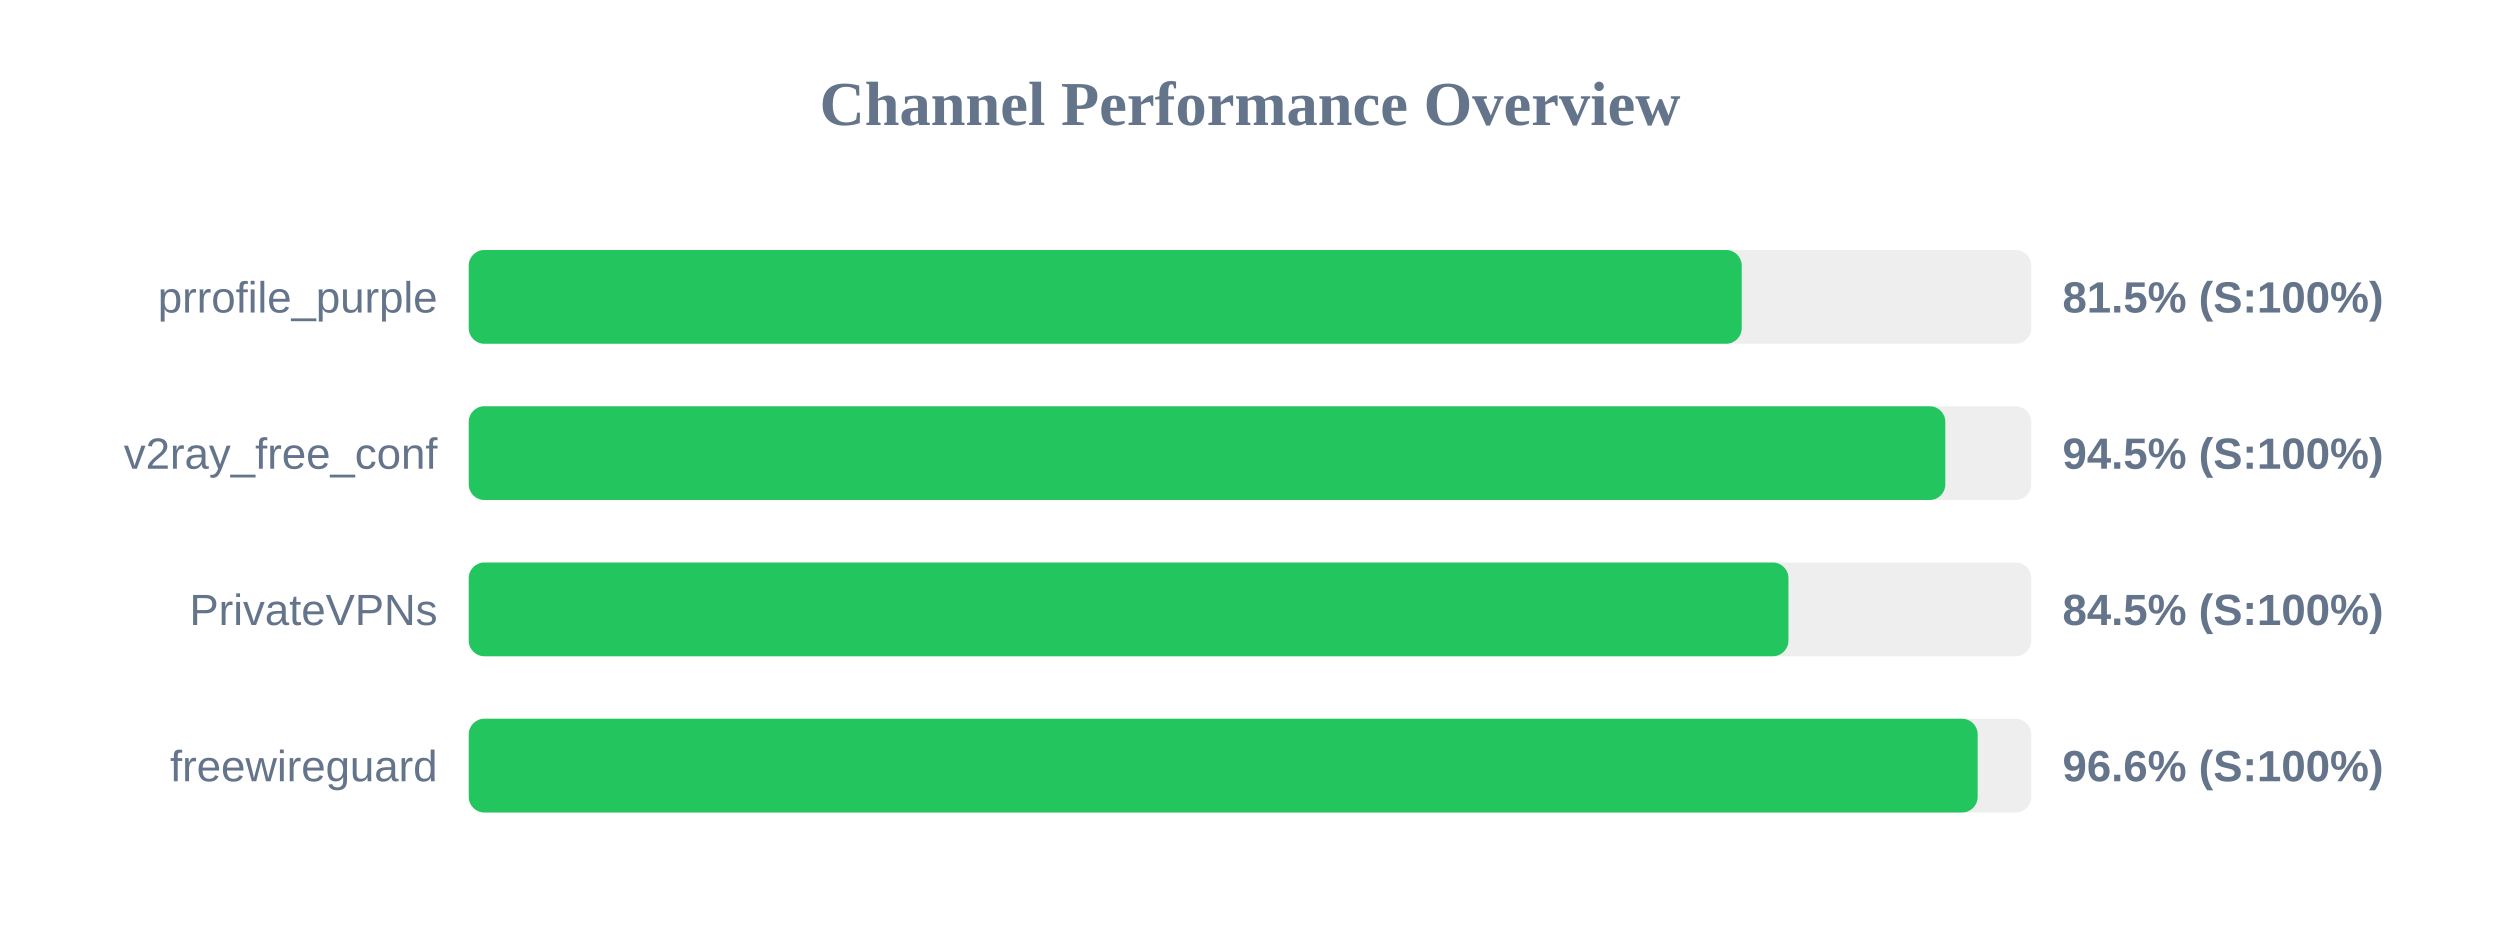
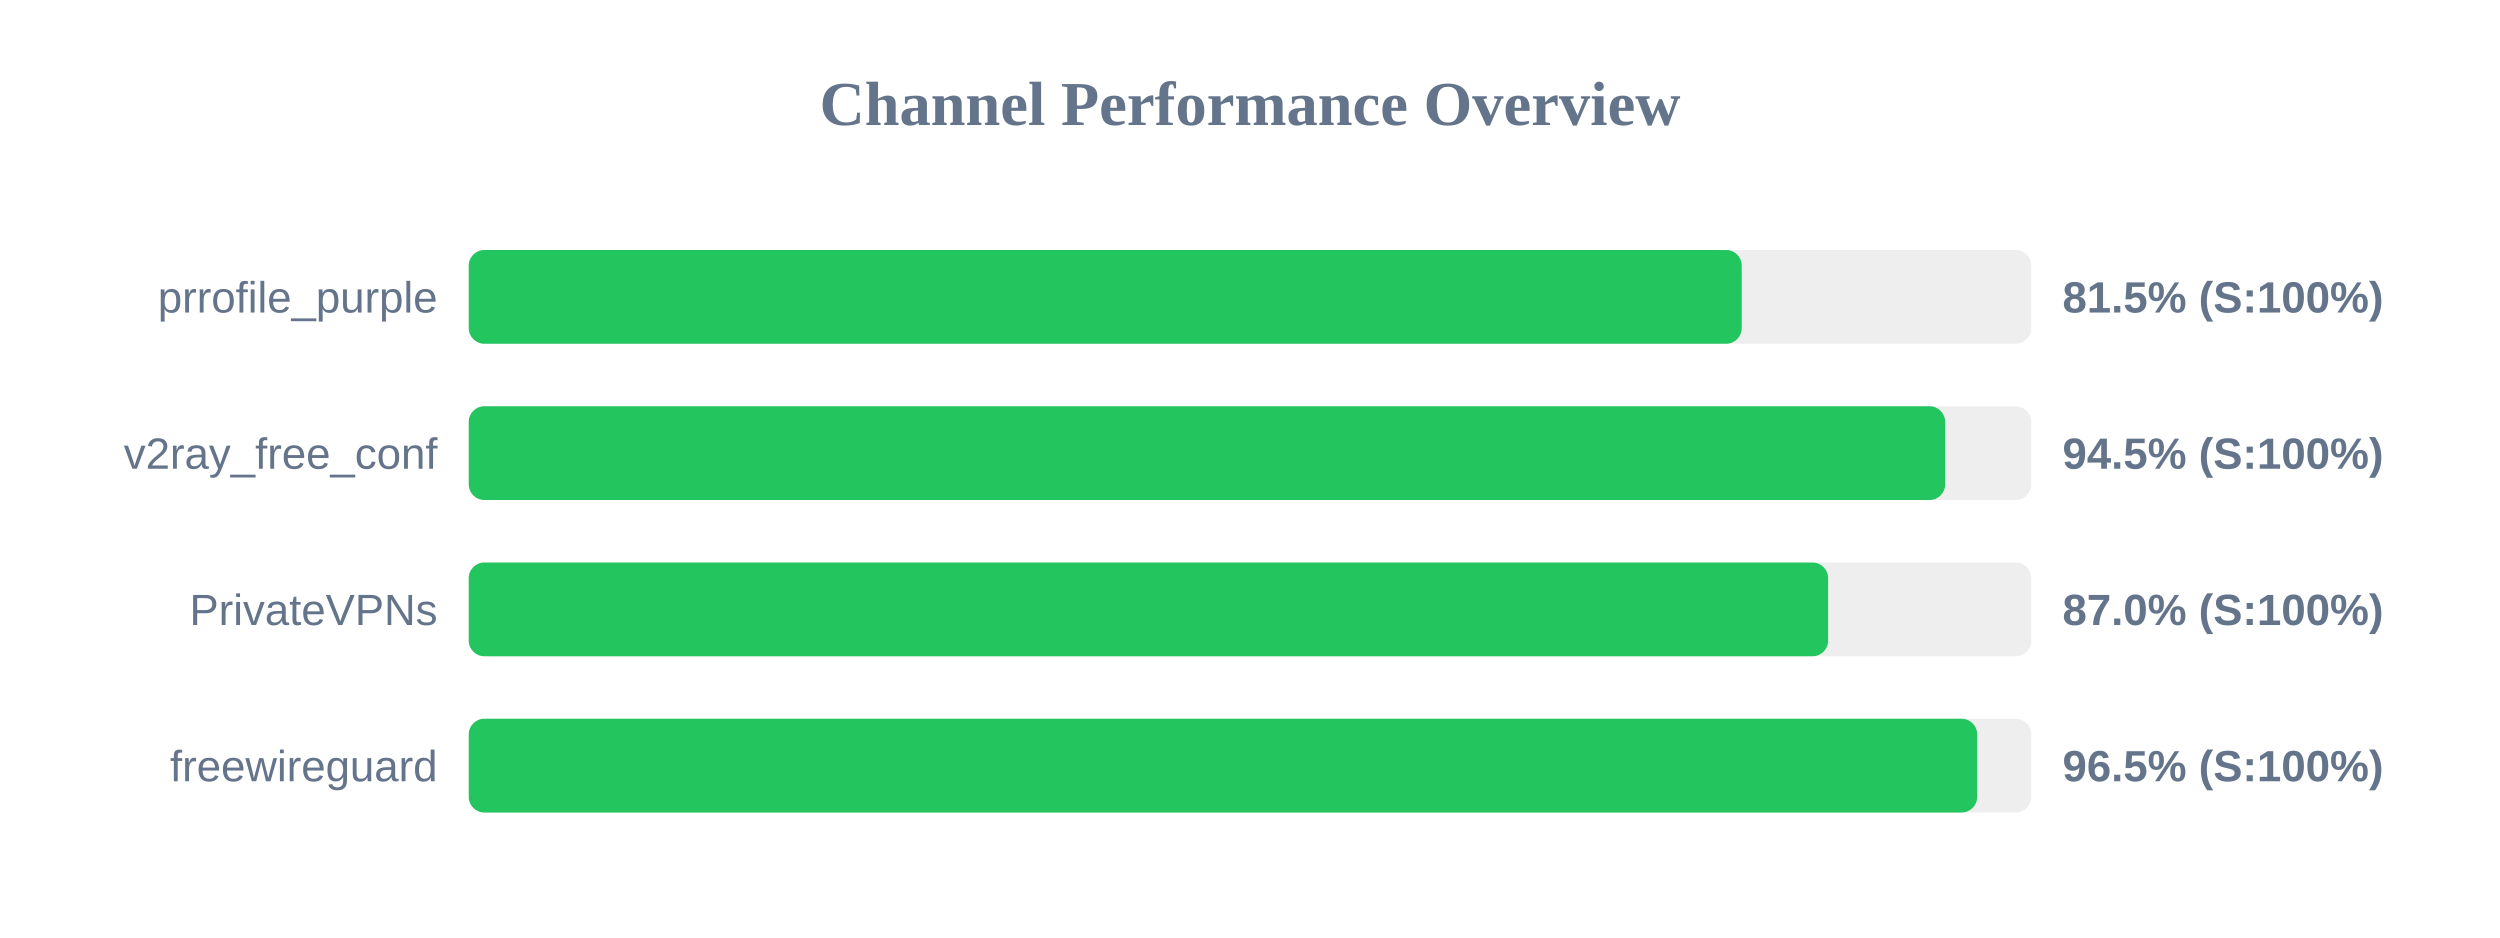
<svg xmlns="http://www.w3.org/2000/svg" width="800" height="300" version="1.1">
  <style>
        .row { font: 14px Arial; fill: #64748b; }
        .score { font: bold 14px Arial; fill: #64748b; }
    </style>
  <text x="400" y="40" text-anchor="middle" font-size="20px" font-weight="bold" fill="#64748b">Channel Performance Overview</text>
  <rect x="150" y="80" width="500" height="30" fill="#eee" rx="5" />
  <rect x="150" y="80" width="407.35" height="30" fill="#22c55e" rx="5" />
  <text x="140" y="100" text-anchor="end" class="row">prrofile_purple</text>
  <text x="660" y="100" text-anchor="start" class="score">81.5% (S:100%)</text>
  <rect x="150" y="130" width="500" height="30" fill="#eee" rx="5" />
-   <rect x="150" y="130" width="472.5" height="30" fill="#22c55e" rx="5" />
+   <rect x="150" y="130" width="472.45" height="30" fill="#22c55e" rx="5" />
  <text x="140" y="150" text-anchor="end" class="row">v2ray_free_conf</text>
  <text x="660" y="150" text-anchor="start" class="score">94.5% (S:100%)</text>
  <rect x="150" y="180" width="500" height="30" fill="#eee" rx="5" />
-   <rect x="150" y="180" width="422.3" height="30" fill="#22c55e" rx="5" />
+   <rect x="150" y="180" width="435.0" height="30" fill="#22c55e" rx="5" />
  <text x="140" y="200" text-anchor="end" class="row">PrivateVPNs</text>
-   <text x="660" y="200" text-anchor="start" class="score">84.5% (S:100%)</text>
+   <text x="660" y="200" text-anchor="start" class="score">87.0% (S:100%)</text>
  <rect x="150" y="230" width="500" height="30" fill="#eee" rx="5" />
-   <rect x="150" y="230" width="482.85" height="30" fill="#22c55e" rx="5" />
+   <rect x="150" y="230" width="482.7" height="30" fill="#22c55e" rx="5" />
  <text x="140" y="250" text-anchor="end" class="row">freewireguard</text>
-   <text x="660" y="250" text-anchor="start" class="score">96.6% (S:100%)</text>
+   <text x="660" y="250" text-anchor="start" class="score">96.5% (S:100%)</text>
</svg>
